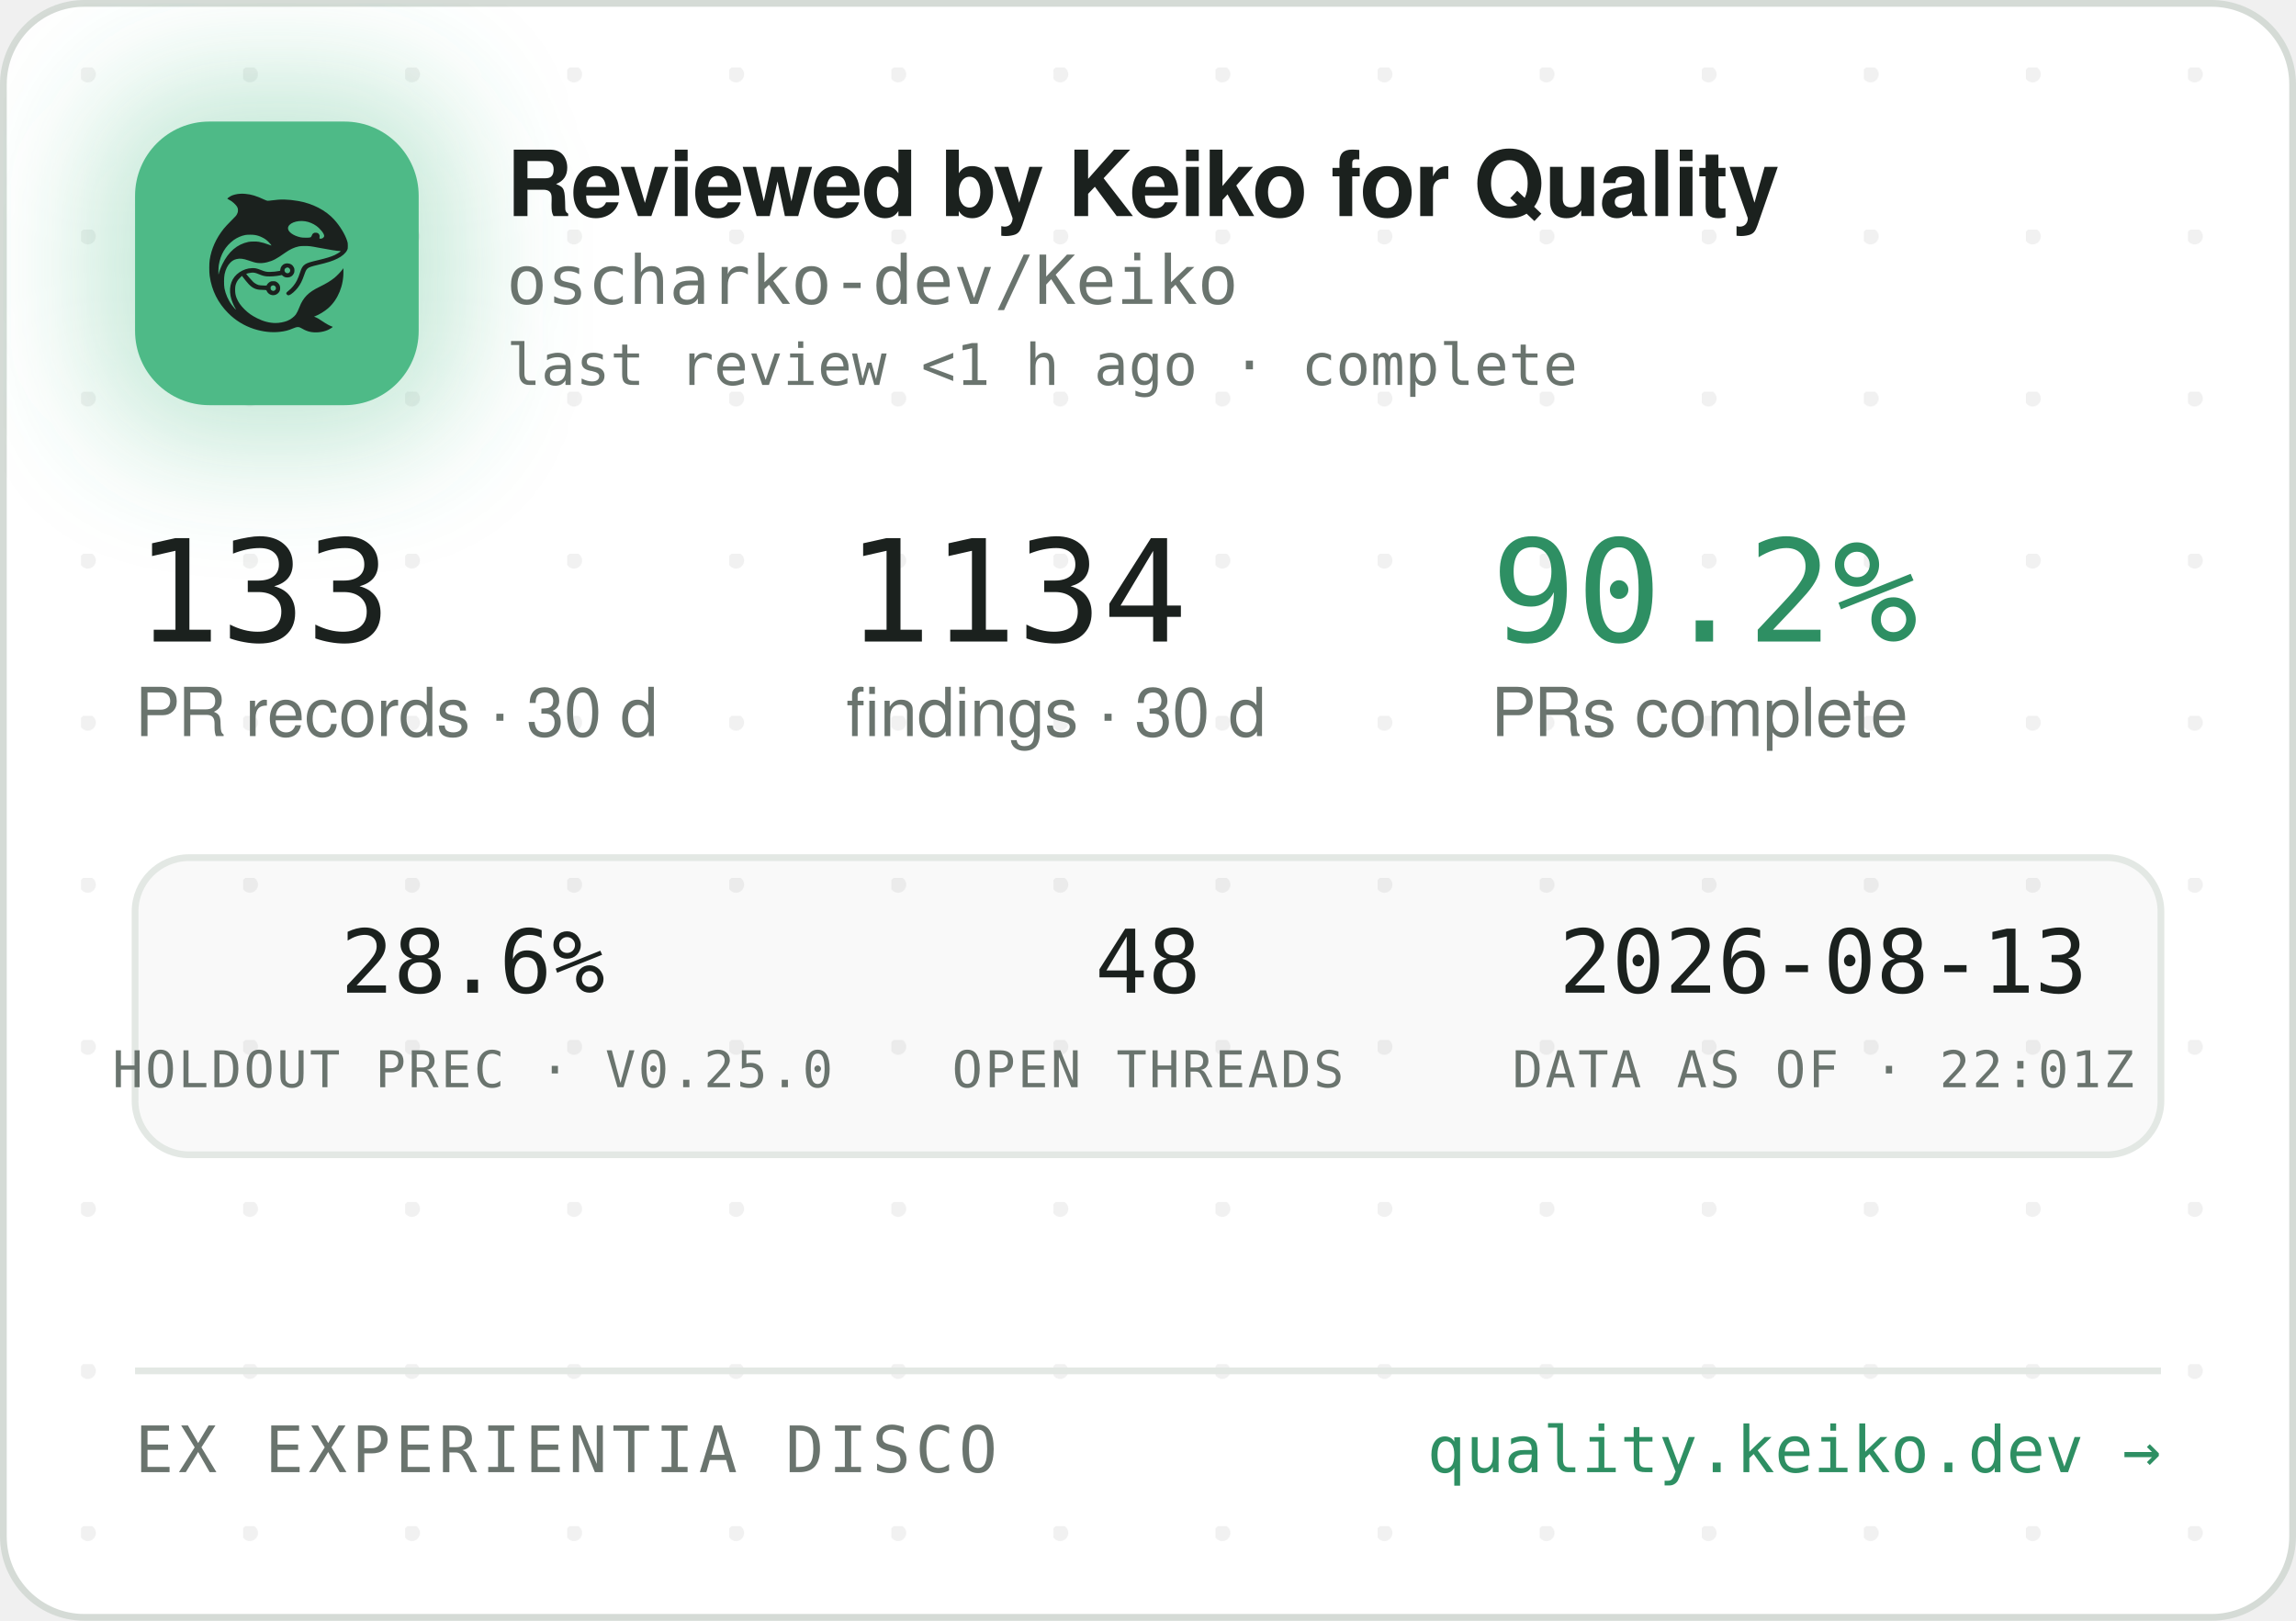
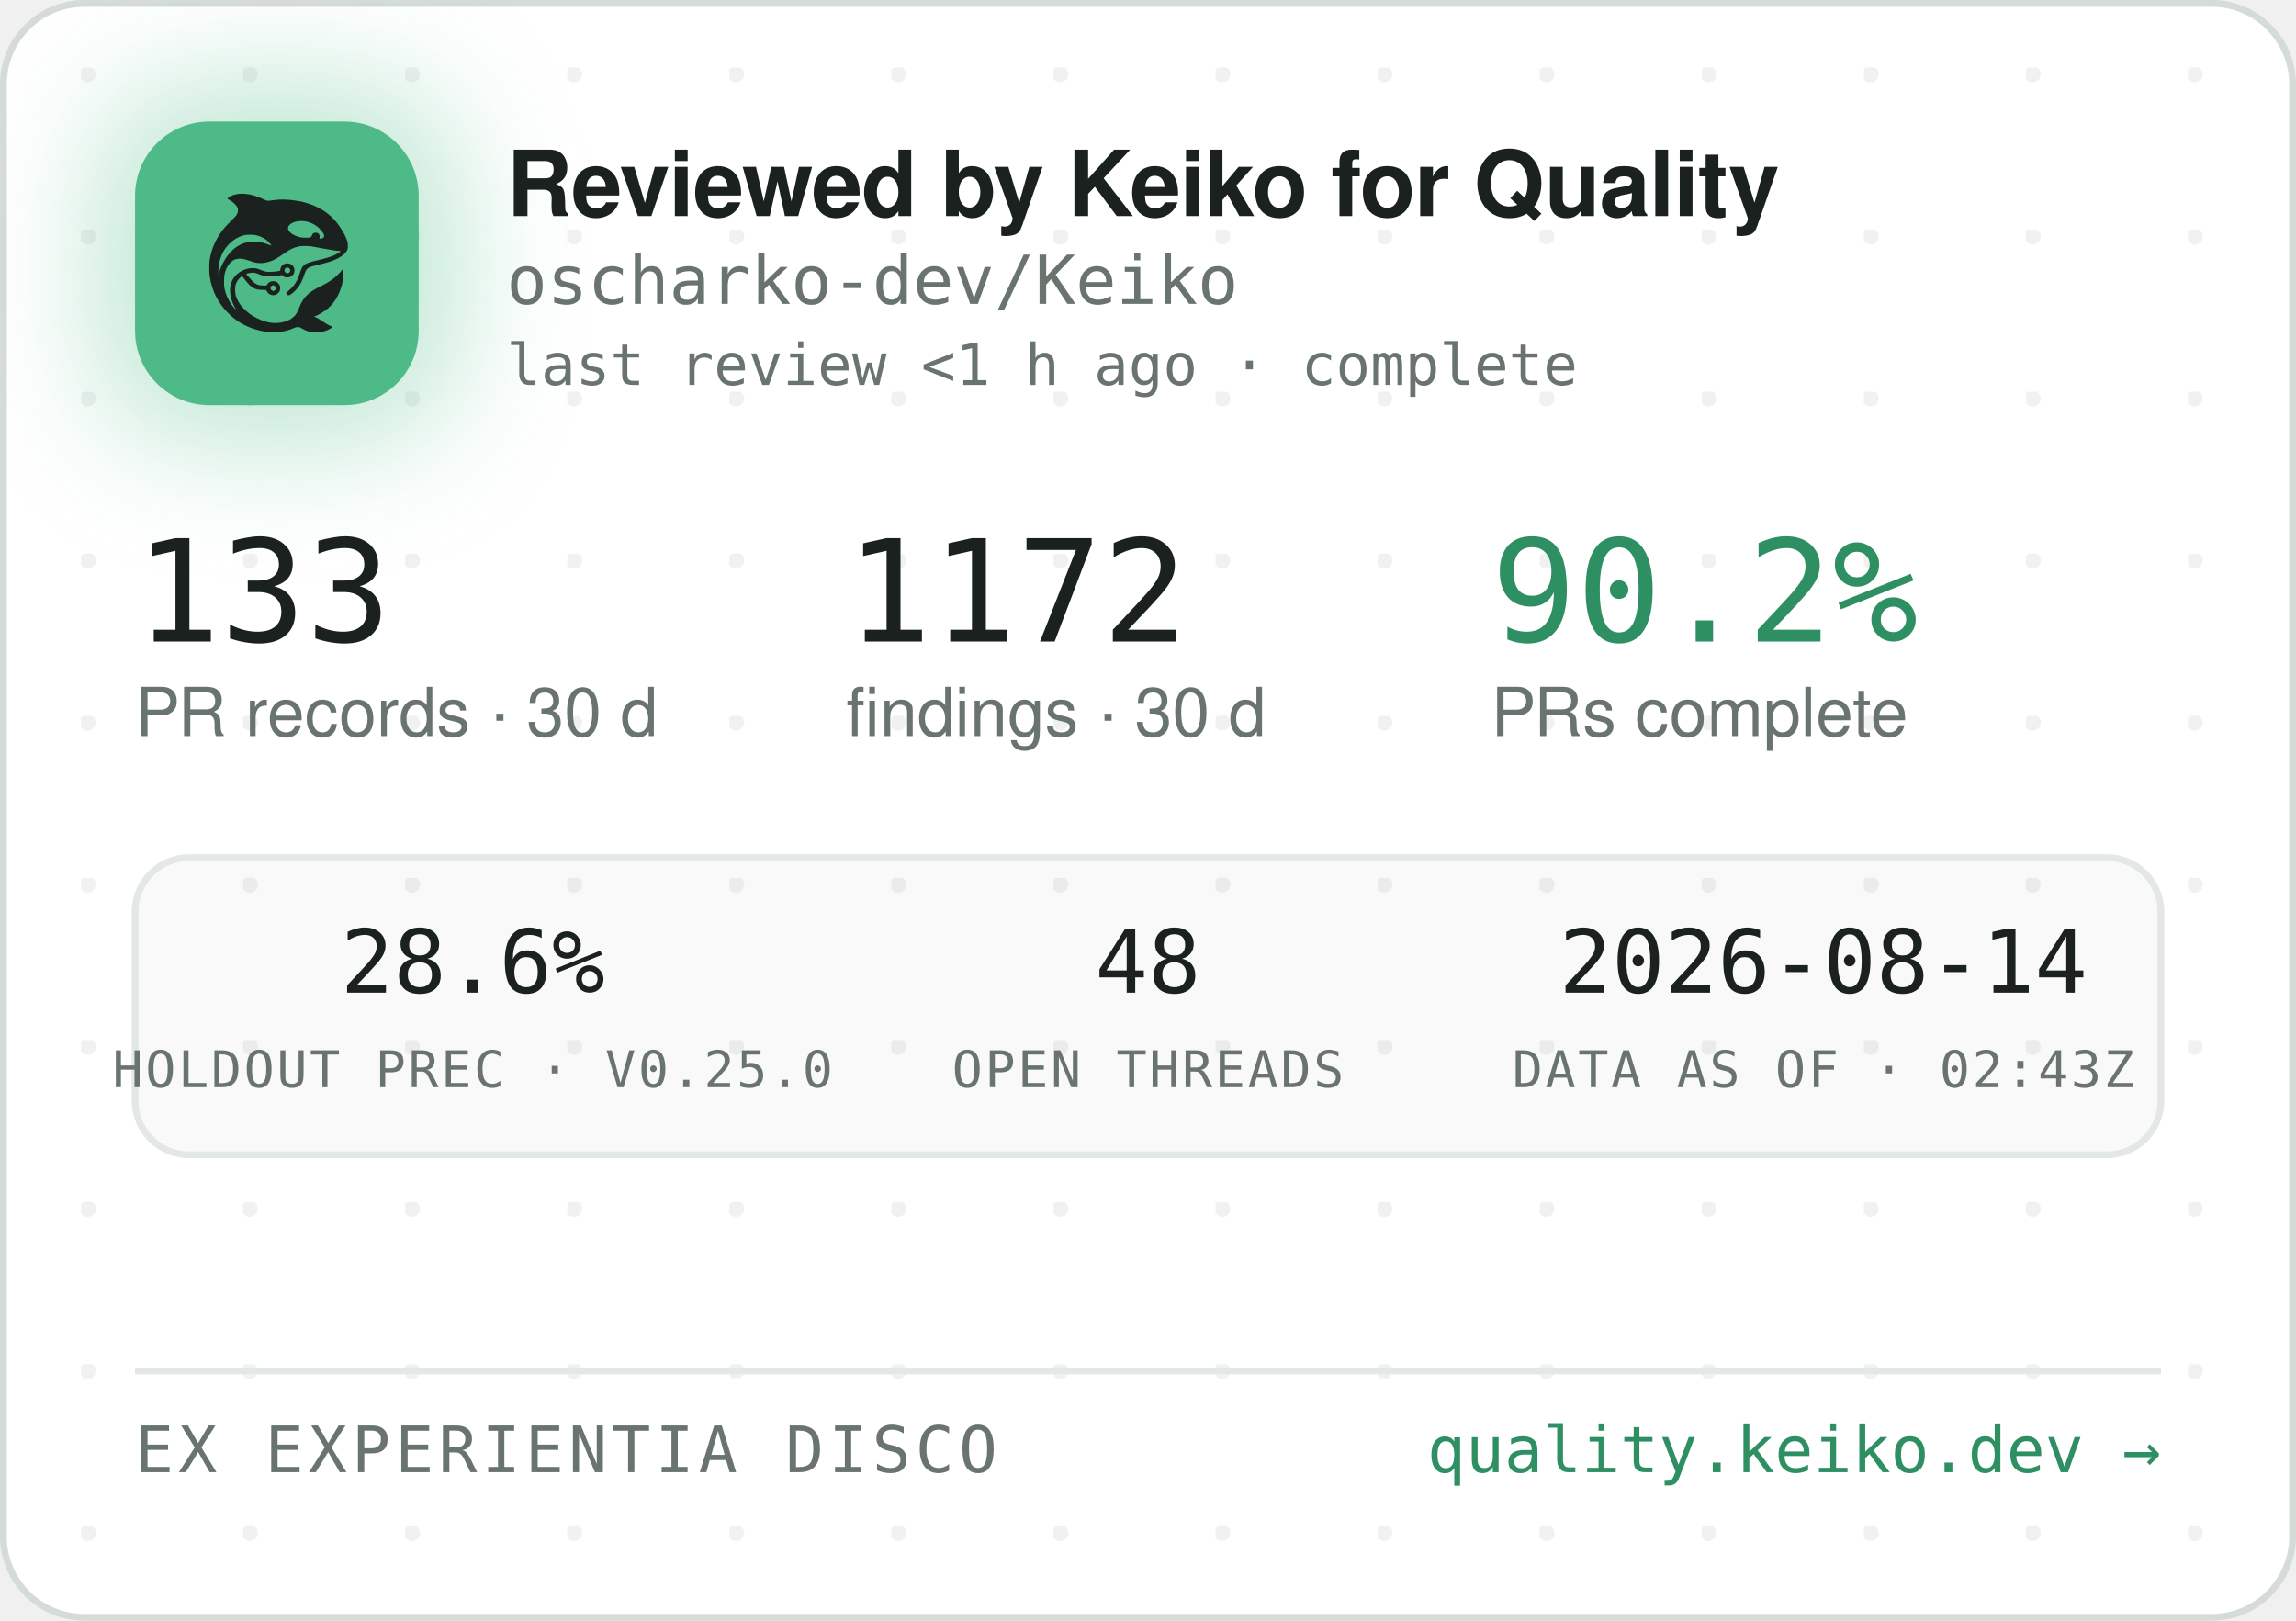
<svg xmlns="http://www.w3.org/2000/svg" width="340" height="240" viewBox="0 0 340 240" role="img" aria-label="Reviewed by Keiko for Quality — oscharko-dev/Keiko">
  <defs>
    <pattern id="dots" width="24" height="24" patternUnits="userSpaceOnUse" x="12" y="10">
      <circle cx="1" cy="1" r="1.2" fill="rgba(27,33,30,0.06)" />
    </pattern>
    <filter id="glow" x="-60%" y="-60%" width="220%" height="220%">
      <feGaussianBlur stdDeviation="9" />
    </filter>
    <clipPath id="card">
      <rect x="0.5" y="0.5" width="339" height="239" rx="12" />
    </clipPath>
  </defs>
  <rect x="0.5" y="0.5" width="339" height="239" rx="12" fill="#FFFFFF" stroke="#D5DBD6" />
  <rect x="0.5" y="0.5" width="339" height="239" rx="12" fill="url(#dots)" />
  <g clip-path="url(#card)">
    <rect x="14" y="12" width="54" height="54" rx="16" fill="rgba(78,186,135,0.35)" filter="url(#glow)" />
    <rect x="20" y="18" width="42" height="42" rx="11" fill="#4EBA87" />
    <g transform="translate(24,22) scale(0.03320312)">
      <g transform="translate(1024 0) scale(-1 1)">
        <g transform="translate(1024, 1024) scale(-0.1, -0.1)" fill="#1B211E" stroke="none">
          <path d="M3465 8223 c-144 -8 -314 -52 -408 -105 -69 -39 -146 -99 -146 -113 0 -5 30 -24 68 -42 146 -70 323 -229 377 -340 25 -49 29 -70 29 -138 -1 -72 -5 -88 -39 -160 -36 -75 -54 -95 -265 -305 -134 -132 -270 -279 -331 -355 -339 -425 -552 -896 -626 -1390 -25 -165 -25 -549 0 -720 92 -645 368 -1196 826 -1655 322 -324 710 -562 1145 -704 389 -126 793 -172 1155 -130 235 27 377 63 579 149 205 87 268 86 423 -7 102 -62 231 -115 335 -138 247 -56 562 -26 794 74 92 40 244 136 232 146 -4 3 -26 12 -48 19 -86 28 -246 116 -385 211 -162 112 -284 182 -357 207 l-48 17 40 15 c185 70 436 223 595 363 438 386 695 1014 678 1663 l-3 120 -50 -70 c-64 -90 -248 -280 -350 -362 -171 -136 -366 -255 -645 -391 -288 -140 -442 -243 -590 -391 -136 -137 -247 -316 -325 -526 -47 -127 -114 -262 -160 -326 -79 -107 -237 -224 -384 -283 -136 -55 -355 -96 -514 -96 -274 0 -548 71 -832 215 -242 123 -375 216 -553 389 -175 171 -287 332 -361 517 -44 114 -63 216 -63 359 0 152 17 233 74 350 35 70 59 102 136 179 l95 94 21 -29 c55 -75 219 -277 277 -338 171 -183 337 -256 582 -256 56 0 126 -3 155 -7 53 -6 54 -7 76 -57 30 -66 97 -128 172 -156 151 -57 318 11 395 160 33 62 34 193 3 261 -30 64 -88 125 -148 157 -44 23 -63 27 -141 27 -78 0 -97 -4 -140 -27 -58 -30 -131 -105 -141 -142 -6 -25 -8 -26 -93 -26 -47 0 -131 5 -186 10 -87 8 -111 15 -182 51 -45 22 -109 66 -143 96 -59 53 -326 361 -319 367 14 11 179 47 241 52 102 9 177 -7 318 -66 158 -66 243 -89 357 -99 157 -12 413 5 582 40 l93 19 44 -39 c59 -52 135 -75 228 -69 117 8 212 72 262 176 23 47 28 71 28 138 0 70 -4 89 -29 138 -55 110 -145 167 -270 174 -65 3 -91 0 -137 -18 -107 -40 -183 -140 -195 -257 l-6 -52 -51 -11 c-104 -23 -285 -41 -411 -42 -149 -1 -211 12 -402 88 -186 74 -256 88 -403 81 -193 -8 -377 -70 -546 -182 -342 -228 -485 -611 -399 -1064 30 -157 119 -388 209 -541 20 -35 35 -64 33 -66 -8 -8 -111 108 -190 214 -154 206 -278 489 -324 737 -28 154 -25 492 6 635 46 216 133 391 256 514 82 82 161 128 271 156 152 39 300 23 529 -57 217 -76 308 -101 410 -114 137 -17 284 -7 426 30 272 70 414 145 809 425 217 153 399 238 610 283 64 14 129 18 265 18 197 0 269 -9 615 -76 461 -89 843 -149 952 -149 41 0 41 0 23 -20 -28 -31 -169 -119 -254 -158 -167 -77 -388 -145 -716 -222 -399 -93 -508 -128 -608 -194 -102 -68 -160 -160 -217 -346 -35 -115 -102 -286 -149 -378 -85 -168 -227 -341 -377 -458 -105 -82 -115 -107 -69 -162 29 -34 65 -44 109 -29 86 29 261 181 371 322 126 162 201 309 295 581 61 176 90 232 145 283 62 57 163 93 470 165 439 104 640 169 863 278 206 100 368 240 434 375 32 67 33 71 33 198 -1 120 -3 138 -34 229 -98 294 -319 655 -573 936 -381 421 -968 723 -1618 834 -448 76 -767 83 -1169 25 -80 -12 -165 -19 -190 -17 -26 3 -90 26 -146 53 -343 162 -576 233 -842 255 -114 9 -141 10 -248 3z m2926 -1227 c164 -27 346 -102 485 -202 181 -129 354 -348 354 -448 0 -64 -75 -126 -154 -126 -60 0 -63 4 -52 70 8 50 7 65 -9 100 -29 64 -74 93 -151 98 -54 4 -70 1 -107 -21 -42 -25 -61 -52 -91 -129 -25 -64 -55 -73 -246 -73 -121 0 -187 5 -248 18 -318 70 -556 242 -556 402 0 218 388 374 775 311z m-2249 -611 c119 -21 208 -50 321 -106 114 -56 177 -100 266 -184 67 -63 157 -173 148 -181 -2 -3 -61 18 -130 45 -131 52 -298 100 -427 122 -113 20 -367 17 -470 -4 -502 -106 -885 -433 -1160 -992 -70 -142 -160 -379 -160 -424 0 -9 -5 -23 -11 -31 -13 -19 -5 316 10 410 80 482 295 846 661 1117 145 107 350 197 522 228 100 18 326 18 430 0z m1485 -1456 c95 -36 119 -159 42 -223 -78 -66 -209 -1 -209 104 0 60 33 100 99 121 36 10 36 10 68 -2z m-591 -822 c29 -26 37 -42 40 -77 6 -54 -9 -86 -55 -117 -41 -28 -70 -29 -119 -4 -44 22 -62 55 -62 112 0 51 13 75 53 99 50 31 101 26 143 -13z" />
        </g>
      </g>
    </g>
    <text x="75" y="32" font-family="-apple-system,'Segoe UI',Helvetica,Arial,sans-serif" font-size="13.5" font-weight="650" letter-spacing="-0.14" fill="#1B211E">Reviewed by Keiko for Quality</text>
    <text x="75" y="45" font-family="'JetBrains Mono',SFMono-Regular,Consolas,Menlo,monospace" font-size="10" fill="#6A746E">oscharko-dev/Keiko</text>
    <text x="75" y="57" font-family="'JetBrains Mono',SFMono-Regular,Consolas,Menlo,monospace" font-size="8.5" fill="#6A746E">last review &lt;1 h ago · complete</text>
    <text x="20" y="95" font-family="'JetBrains Mono',SFMono-Regular,Consolas,Menlo,monospace" font-size="21" fill="#1B211E">133</text>
    <text x="20" y="109" font-family="-apple-system,'Segoe UI',Helvetica,Arial,sans-serif" font-size="10" fill="#6A746E">PR records · 30 d</text>
-     <text x="125.3" y="95" font-family="'JetBrains Mono',SFMono-Regular,Consolas,Menlo,monospace" font-size="21" fill="#1B211E">1134</text>
+     <text x="125.3" y="95" font-family="'JetBrains Mono',SFMono-Regular,Consolas,Menlo,monospace" font-size="21" fill="#1B211E">1172</text>
    <text x="125.3" y="109" font-family="-apple-system,'Segoe UI',Helvetica,Arial,sans-serif" font-size="10" fill="#6A746E">findings · 30 d</text>
    <text x="220.8" y="95" font-family="'JetBrains Mono',SFMono-Regular,Consolas,Menlo,monospace" font-size="21" fill="#2E8F63">90.2%</text>
    <text x="220.8" y="109" font-family="-apple-system,'Segoe UI',Helvetica,Arial,sans-serif" font-size="10" fill="#6A746E">PRs complete</text>
    <rect x="20" y="127" width="300" height="44" rx="8" fill="rgba(27,33,30,0.025)" stroke="#E3E8E4" />
    <text x="70" y="147" text-anchor="middle" font-family="'JetBrains Mono',SFMono-Regular,Consolas,Menlo,monospace" font-size="13" fill="#1B211E">28.6%</text>
    <text x="70" y="161" text-anchor="middle" font-family="'JetBrains Mono',SFMono-Regular,Consolas,Menlo,monospace" font-size="7.5" letter-spacing="0.35" fill="#6A746E">HOLDOUT PREC · V0.25.0</text>
    <text x="170" y="147" text-anchor="middle" font-family="'JetBrains Mono',SFMono-Regular,Consolas,Menlo,monospace" font-size="13" fill="#1B211E">48</text>
    <text x="170" y="161" text-anchor="middle" font-family="'JetBrains Mono',SFMono-Regular,Consolas,Menlo,monospace" font-size="7.5" letter-spacing="0.35" fill="#6A746E">OPEN THREADS</text>
-     <text x="270" y="147" text-anchor="middle" font-family="'JetBrains Mono',SFMono-Regular,Consolas,Menlo,monospace" font-size="13" fill="#1B211E">2026-08-13</text>
-     <text x="270" y="161" text-anchor="middle" font-family="'JetBrains Mono',SFMono-Regular,Consolas,Menlo,monospace" font-size="7.5" letter-spacing="0.35" fill="#6A746E">DATA AS OF · 22:01Z</text>
+     <text x="270" y="147" text-anchor="middle" font-family="'JetBrains Mono',SFMono-Regular,Consolas,Menlo,monospace" font-size="13" fill="#1B211E">2026-08-14</text>
+     <text x="270" y="161" text-anchor="middle" font-family="'JetBrains Mono',SFMono-Regular,Consolas,Menlo,monospace" font-size="7.5" letter-spacing="0.35" fill="#6A746E">DATA AS OF · 02:43Z</text>
    <line x1="20" y1="203" x2="320" y2="203" stroke="#E3E8E4" />
    <text x="20" y="218" font-family="'JetBrains Mono',SFMono-Regular,Consolas,Menlo,monospace" font-size="9.5" letter-spacing="0.7" fill="#6A746E">EX EXPERIENTIA DISCO</text>
    <text x="320" y="218" text-anchor="end" font-family="'JetBrains Mono',SFMono-Regular,Consolas,Menlo,monospace" font-size="9.5" fill="#2E8F63">quality.keiko.dev →</text>
  </g>
</svg>
